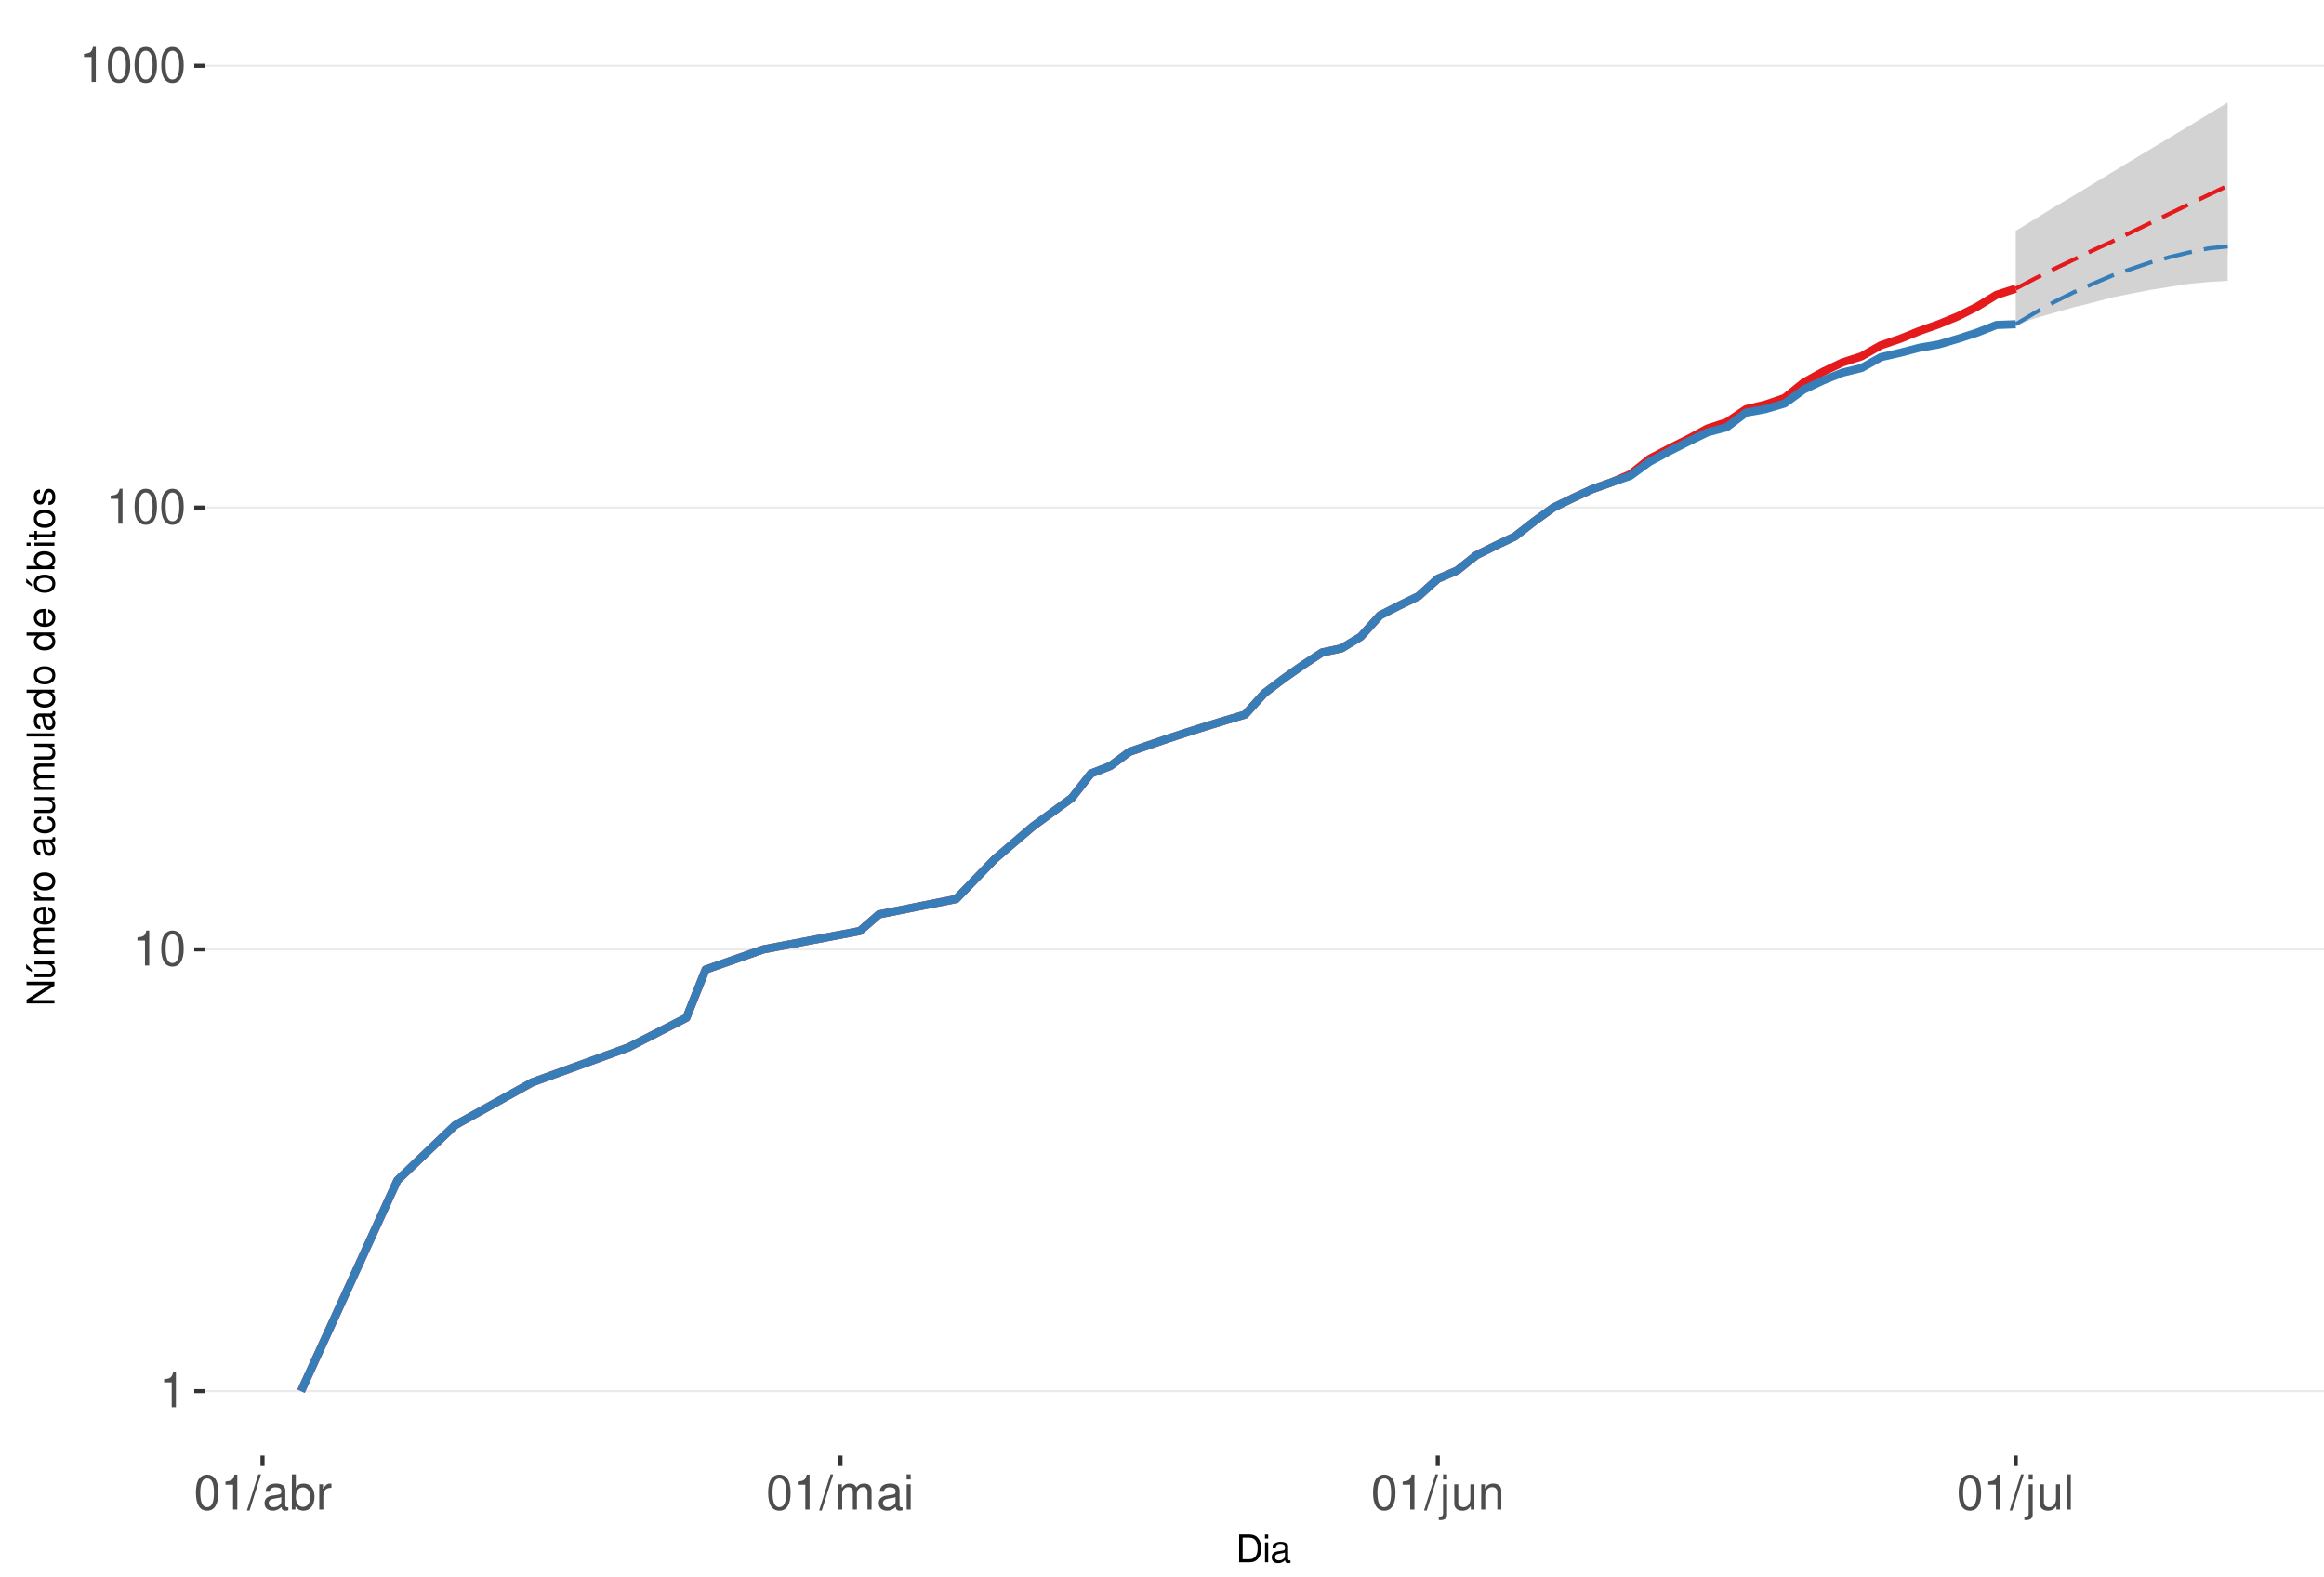
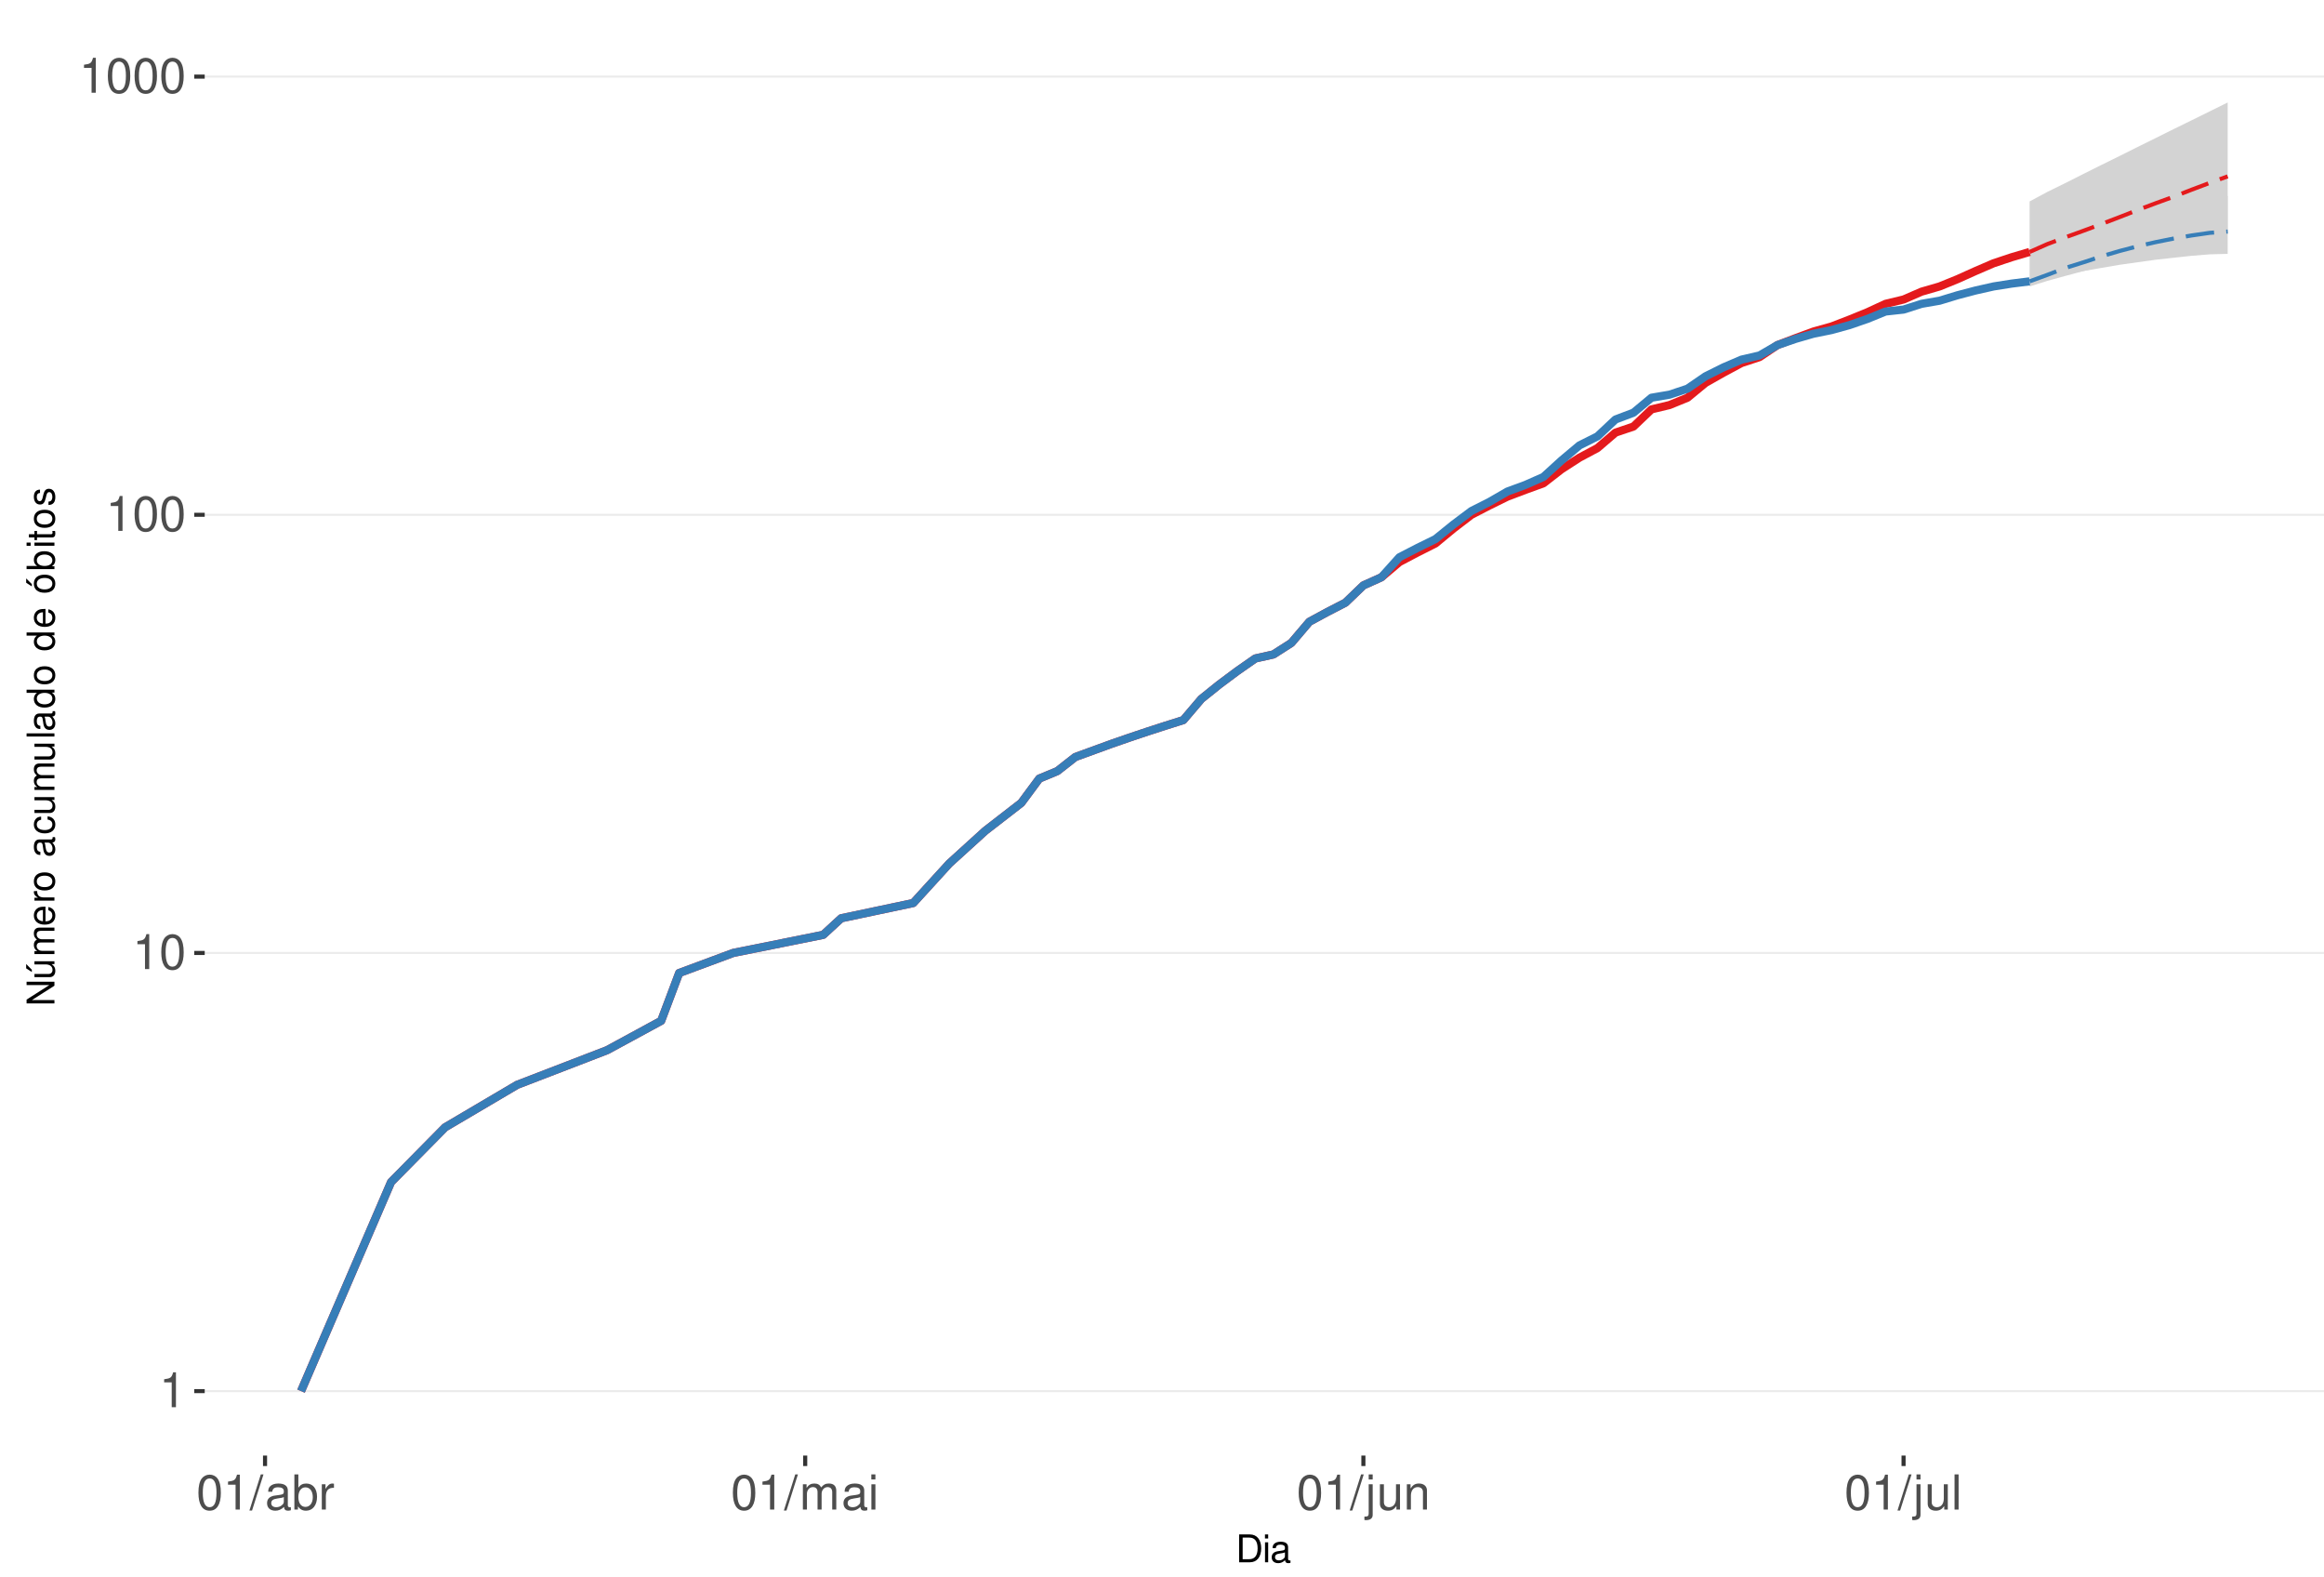
<svg xmlns="http://www.w3.org/2000/svg" xmlns:xlink="http://www.w3.org/1999/xlink" width="609pt" height="413pt" viewBox="0 0 609 413" version="1.1">
  <defs>
    <g>
      <symbol overflow="visible" id="glyph0-0">
        <path style="stroke:none;" d="" />
      </symbol>
      <symbol overflow="visible" id="glyph0-1">
        <path style="stroke:none;" d="M 3.281 -6.516 L 3.281 0 L 4.391 0 L 4.391 -9.156 L 3.656 -9.156 C 3.266 -7.75 3.016 -7.562 1.297 -7.328 L 1.297 -6.516 Z M 3.281 -6.516 " />
      </symbol>
      <symbol overflow="visible" id="glyph0-2">
        <path style="stroke:none;" d="M 3.484 -9.156 C 2.641 -9.156 1.891 -8.766 1.422 -8.156 C 0.828 -7.344 0.547 -6.125 0.547 -4.422 C 0.547 -1.344 1.562 0.297 3.484 0.297 C 5.375 0.297 6.422 -1.344 6.422 -4.359 C 6.422 -6.125 6.141 -7.312 5.547 -8.156 C 5.078 -8.781 4.328 -9.156 3.484 -9.156 Z M 3.484 -8.156 C 4.688 -8.156 5.281 -6.938 5.281 -4.453 C 5.281 -1.844 4.703 -0.625 3.453 -0.625 C 2.281 -0.625 1.688 -1.891 1.688 -4.422 C 1.688 -6.938 2.281 -8.156 3.484 -8.156 Z M 3.484 -8.156 " />
      </symbol>
      <symbol overflow="visible" id="glyph0-3">
        <path style="stroke:none;" d="M 2.891 -9.219 L -0.094 0.25 L 0.594 0.25 L 3.594 -9.219 Z M 2.891 -9.219 " />
      </symbol>
      <symbol overflow="visible" id="glyph0-4">
        <path style="stroke:none;" d="M 6.766 -0.625 C 6.656 -0.594 6.609 -0.594 6.547 -0.594 C 6.172 -0.594 5.969 -0.781 5.969 -1.109 L 5.969 -5.016 C 5.969 -6.188 5.109 -6.828 3.484 -6.828 C 2.5 -6.828 1.734 -6.547 1.281 -6.047 C 0.969 -5.703 0.844 -5.328 0.828 -4.672 L 1.891 -4.672 C 1.969 -5.484 2.453 -5.844 3.438 -5.844 C 4.406 -5.844 4.922 -5.5 4.922 -4.859 L 4.922 -4.578 C 4.906 -4.125 4.688 -3.969 3.828 -3.844 C 2.328 -3.656 2.094 -3.609 1.703 -3.438 C 0.922 -3.109 0.531 -2.531 0.531 -1.672 C 0.531 -0.469 1.359 0.297 2.703 0.297 C 3.547 0.297 4.219 0 4.969 -0.688 C 5.031 0 5.359 0.297 6.047 0.297 C 6.281 0.297 6.422 0.266 6.766 0.172 Z M 4.922 -2.094 C 4.922 -1.734 4.828 -1.516 4.5 -1.234 C 4.078 -0.828 3.562 -0.625 2.938 -0.625 C 2.109 -0.625 1.625 -1.031 1.625 -1.703 C 1.625 -2.391 2.094 -2.75 3.234 -2.906 C 4.359 -3.062 4.562 -3.109 4.922 -3.281 Z M 4.922 -2.094 " />
      </symbol>
      <symbol overflow="visible" id="glyph0-5">
        <path style="stroke:none;" d="M 0.688 -9.219 L 0.688 0 L 1.625 0 L 1.625 -0.844 C 2.141 -0.078 2.812 0.297 3.734 0.297 C 5.484 0.297 6.625 -1.141 6.625 -3.344 C 6.625 -5.5 5.547 -6.828 3.781 -6.828 C 2.875 -6.828 2.234 -6.484 1.734 -5.734 L 1.734 -9.219 Z M 3.578 -5.828 C 4.766 -5.828 5.516 -4.812 5.516 -3.234 C 5.516 -1.719 4.734 -0.703 3.578 -0.703 C 2.453 -0.703 1.734 -1.703 1.734 -3.266 C 1.734 -4.828 2.453 -5.828 3.578 -5.828 Z M 3.578 -5.828 " />
      </symbol>
      <symbol overflow="visible" id="glyph0-6">
        <path style="stroke:none;" d="M 0.875 -6.625 L 0.875 0 L 1.938 0 L 1.938 -3.438 C 1.953 -5.031 2.609 -5.75 4.062 -5.703 L 4.062 -6.781 C 3.891 -6.812 3.781 -6.828 3.656 -6.828 C 2.969 -6.828 2.453 -6.422 1.844 -5.422 L 1.844 -6.625 Z M 0.875 -6.625 " />
      </symbol>
      <symbol overflow="visible" id="glyph0-7">
        <path style="stroke:none;" d="M 0.891 -6.625 L 0.891 0 L 1.953 0 L 1.953 -4.156 C 1.953 -5.125 2.641 -5.891 3.5 -5.891 C 4.297 -5.891 4.734 -5.422 4.734 -4.562 L 4.734 0 L 5.797 0 L 5.797 -4.156 C 5.797 -5.125 6.5 -5.891 7.359 -5.891 C 8.125 -5.891 8.578 -5.406 8.578 -4.562 L 8.578 0 L 9.641 0 L 9.641 -4.969 C 9.641 -6.156 8.953 -6.828 7.719 -6.828 C 6.828 -6.828 6.297 -6.562 5.688 -5.812 C 5.297 -6.516 4.766 -6.828 3.891 -6.828 C 3.016 -6.828 2.422 -6.5 1.859 -5.688 L 1.859 -6.625 Z M 0.891 -6.625 " />
      </symbol>
      <symbol overflow="visible" id="glyph0-8">
        <path style="stroke:none;" d="M 1.891 -6.625 L 0.844 -6.625 L 0.844 0 L 1.891 0 Z M 1.891 -9.219 L 0.828 -9.219 L 0.828 -7.891 L 1.891 -7.891 Z M 1.891 -9.219 " />
      </symbol>
      <symbol overflow="visible" id="glyph0-9">
        <path style="stroke:none;" d="M 0.891 -6.625 L 0.891 0.969 C 0.891 1.625 0.688 1.828 0.031 1.828 C -0.047 1.828 -0.094 1.828 -0.234 1.828 L -0.234 2.719 C -0.094 2.75 -0.031 2.766 0.125 2.766 C 1.312 2.766 1.938 2.297 1.938 1.375 L 1.938 -6.625 Z M 1.938 -9.219 L 0.891 -9.219 L 0.891 -7.891 L 1.938 -7.891 Z M 1.938 -9.219 " />
      </symbol>
      <symbol overflow="visible" id="glyph0-10">
        <path style="stroke:none;" d="M 6.094 0 L 6.094 -6.625 L 5.047 -6.625 L 5.047 -2.875 C 5.047 -1.516 4.344 -0.625 3.234 -0.625 C 2.406 -0.625 1.875 -1.141 1.875 -1.938 L 1.875 -6.625 L 0.828 -6.625 L 0.828 -1.516 C 0.828 -0.422 1.641 0.297 2.938 0.297 C 3.906 0.297 4.531 -0.047 5.156 -0.922 L 5.156 0 Z M 6.094 0 " />
      </symbol>
      <symbol overflow="visible" id="glyph0-11">
        <path style="stroke:none;" d="M 0.891 -6.625 L 0.891 0 L 1.953 0 L 1.953 -3.656 C 1.953 -5.016 2.656 -5.891 3.75 -5.891 C 4.578 -5.891 5.109 -5.391 5.109 -4.594 L 5.109 0 L 6.156 0 L 6.156 -5.016 C 6.156 -6.109 5.344 -6.828 4.062 -6.828 C 3.078 -6.828 2.438 -6.438 1.859 -5.516 L 1.859 -6.625 Z M 0.891 -6.625 " />
      </symbol>
      <symbol overflow="visible" id="glyph0-12">
        <path style="stroke:none;" d="M 1.922 -9.219 L 0.859 -9.219 L 0.859 0 L 1.922 0 Z M 1.922 -9.219 " />
      </symbol>
      <symbol overflow="visible" id="glyph1-0">
        <path style="stroke:none;" d="" />
      </symbol>
      <symbol overflow="visible" id="glyph1-1">
        <path style="stroke:none;" d="M 0.891 0 L 3.703 0 C 5.547 0 6.672 -1.375 6.672 -3.656 C 6.672 -5.906 5.547 -7.297 3.703 -7.297 L 0.891 -7.297 Z M 1.812 -0.812 L 1.812 -6.469 L 3.547 -6.469 C 4.984 -6.469 5.734 -5.5 5.734 -3.641 C 5.734 -1.797 4.984 -0.812 3.547 -0.812 Z M 1.812 -0.812 " />
      </symbol>
      <symbol overflow="visible" id="glyph1-2">
        <path style="stroke:none;" d="M 1.5 -5.234 L 0.672 -5.234 L 0.672 0 L 1.5 0 Z M 1.5 -7.297 L 0.656 -7.297 L 0.656 -6.234 L 1.5 -6.234 Z M 1.5 -7.297 " />
      </symbol>
      <symbol overflow="visible" id="glyph1-3">
        <path style="stroke:none;" d="M 5.344 -0.484 C 5.266 -0.469 5.219 -0.469 5.172 -0.469 C 4.875 -0.469 4.719 -0.625 4.719 -0.875 L 4.719 -3.953 C 4.719 -4.891 4.047 -5.391 2.75 -5.391 C 1.984 -5.391 1.375 -5.172 1.016 -4.781 C 0.766 -4.516 0.672 -4.203 0.656 -3.688 L 1.484 -3.688 C 1.562 -4.328 1.938 -4.625 2.719 -4.625 C 3.484 -4.625 3.891 -4.344 3.891 -3.844 L 3.891 -3.625 C 3.875 -3.266 3.703 -3.125 3.016 -3.047 C 1.844 -2.891 1.656 -2.844 1.344 -2.719 C 0.734 -2.453 0.422 -2 0.422 -1.312 C 0.422 -0.375 1.078 0.234 2.141 0.234 C 2.797 0.234 3.328 0 3.922 -0.547 C 3.984 0 4.234 0.234 4.781 0.234 C 4.953 0.234 5.062 0.203 5.344 0.141 Z M 3.891 -1.656 C 3.891 -1.375 3.812 -1.203 3.562 -0.969 C 3.219 -0.656 2.812 -0.5 2.312 -0.5 C 1.672 -0.5 1.297 -0.812 1.297 -1.344 C 1.297 -1.891 1.656 -2.172 2.547 -2.297 C 3.438 -2.422 3.609 -2.453 3.891 -2.594 Z M 3.891 -1.656 " />
      </symbol>
      <symbol overflow="visible" id="glyph2-0">
        <path style="stroke:none;" d="" />
      </symbol>
      <symbol overflow="visible" id="glyph2-1">
        <path style="stroke:none;" d="M -7.297 -6.453 L -7.297 -5.578 L -1.328 -5.578 L -7.297 -1.766 L -7.297 -0.766 L 0 -0.766 L 0 -1.641 L -5.906 -1.641 L 0 -5.406 L 0 -6.453 Z M -7.297 -6.453 " />
      </symbol>
      <symbol overflow="visible" id="glyph2-2">
        <path style="stroke:none;" d="M 0 -4.812 L -5.234 -4.812 L -5.234 -3.984 L -2.266 -3.984 C -1.203 -3.984 -0.5 -3.438 -0.5 -2.562 C -0.5 -1.906 -0.906 -1.484 -1.531 -1.484 L -5.234 -1.484 L -5.234 -0.656 L -1.203 -0.656 C -0.328 -0.656 0.234 -1.297 0.234 -2.312 C 0.234 -3.094 -0.047 -3.578 -0.734 -4.062 L 0 -4.062 Z M -7.406 -2.953 L -5.922 -2 L -5.922 -2.594 L -7.406 -4.094 Z M -7.406 -2.953 " />
      </symbol>
      <symbol overflow="visible" id="glyph2-3">
        <path style="stroke:none;" d="M -5.234 -0.703 L 0 -0.703 L 0 -1.547 L -3.297 -1.547 C -4.047 -1.547 -4.656 -2.094 -4.656 -2.766 C -4.656 -3.391 -4.281 -3.734 -3.609 -3.734 L 0 -3.734 L 0 -4.578 L -3.297 -4.578 C -4.047 -4.578 -4.656 -5.125 -4.656 -5.812 C -4.656 -6.422 -4.266 -6.781 -3.609 -6.781 L 0 -6.781 L 0 -7.625 L -3.938 -7.625 C -4.875 -7.625 -5.391 -7.078 -5.391 -6.094 C -5.391 -5.406 -5.188 -4.984 -4.594 -4.484 C -5.156 -4.188 -5.391 -3.766 -5.391 -3.078 C -5.391 -2.375 -5.125 -1.906 -4.5 -1.469 L -5.234 -1.469 Z M -5.234 -0.703 " />
      </symbol>
      <symbol overflow="visible" id="glyph2-4">
        <path style="stroke:none;" d="M -2.344 -5.125 C -3.141 -5.125 -3.625 -5.062 -4.016 -4.922 C -4.875 -4.578 -5.391 -3.781 -5.391 -2.797 C -5.391 -1.344 -4.281 -0.406 -2.547 -0.406 C -0.812 -0.406 0.234 -1.297 0.234 -2.781 C 0.234 -3.984 -0.453 -4.812 -1.594 -5.016 L -1.594 -4.188 C -0.906 -3.953 -0.547 -3.484 -0.547 -2.812 C -0.547 -2.281 -0.781 -1.828 -1.219 -1.547 C -1.516 -1.344 -1.812 -1.281 -2.344 -1.266 Z M -3.016 -1.297 C -3.984 -1.359 -4.625 -1.953 -4.625 -2.797 C -4.625 -3.641 -3.953 -4.234 -3.016 -4.234 Z M -3.016 -1.297 " />
      </symbol>
      <symbol overflow="visible" id="glyph2-5">
        <path style="stroke:none;" d="M -5.234 -0.688 L 0 -0.688 L 0 -1.531 L -2.719 -1.531 C -3.984 -1.547 -4.547 -2.062 -4.516 -3.203 L -5.359 -3.203 C -5.375 -3.062 -5.391 -2.984 -5.391 -2.891 C -5.391 -2.344 -5.062 -1.938 -4.297 -1.453 L -5.234 -1.453 Z M -5.234 -0.688 " />
      </symbol>
      <symbol overflow="visible" id="glyph2-6">
        <path style="stroke:none;" d="M -5.391 -2.719 C -5.391 -1.234 -4.344 -0.359 -2.578 -0.359 C -0.812 -0.359 0.234 -1.234 0.234 -2.734 C 0.234 -4.203 -0.812 -5.094 -2.547 -5.094 C -4.359 -5.094 -5.391 -4.234 -5.391 -2.719 Z M -4.625 -2.734 C -4.625 -3.672 -3.844 -4.234 -2.547 -4.234 C -1.312 -4.234 -0.547 -3.656 -0.547 -2.734 C -0.547 -1.797 -1.312 -1.234 -2.578 -1.234 C -3.844 -1.234 -4.625 -1.797 -4.625 -2.734 Z M -4.625 -2.734 " />
      </symbol>
      <symbol overflow="visible" id="glyph2-7">
        <path style="stroke:none;" d="" />
      </symbol>
      <symbol overflow="visible" id="glyph2-8">
        <path style="stroke:none;" d="M -0.484 -5.344 C -0.469 -5.266 -0.469 -5.219 -0.469 -5.172 C -0.469 -4.875 -0.625 -4.719 -0.875 -4.719 L -3.953 -4.719 C -4.891 -4.719 -5.391 -4.047 -5.391 -2.75 C -5.391 -1.984 -5.172 -1.375 -4.781 -1.016 C -4.516 -0.766 -4.203 -0.672 -3.688 -0.656 L -3.688 -1.484 C -4.328 -1.562 -4.625 -1.938 -4.625 -2.719 C -4.625 -3.484 -4.344 -3.891 -3.844 -3.891 L -3.625 -3.891 C -3.266 -3.875 -3.125 -3.703 -3.047 -3.016 C -2.891 -1.844 -2.844 -1.656 -2.719 -1.344 C -2.453 -0.734 -2 -0.422 -1.312 -0.422 C -0.375 -0.422 0.234 -1.078 0.234 -2.141 C 0.234 -2.797 0 -3.328 -0.547 -3.922 C 0 -3.984 0.234 -4.234 0.234 -4.781 C 0.234 -4.953 0.203 -5.062 0.141 -5.344 Z M -1.656 -3.891 C -1.375 -3.891 -1.203 -3.812 -0.969 -3.562 C -0.656 -3.219 -0.5 -2.812 -0.5 -2.312 C -0.5 -1.672 -0.812 -1.297 -1.344 -1.297 C -1.891 -1.297 -2.172 -1.656 -2.297 -2.547 C -2.422 -3.438 -2.453 -3.609 -2.594 -3.891 Z M -1.656 -3.891 " />
      </symbol>
      <symbol overflow="visible" id="glyph2-9">
        <path style="stroke:none;" d="M -3.484 -4.703 C -3.984 -4.672 -4.312 -4.562 -4.609 -4.359 C -5.094 -4 -5.391 -3.375 -5.391 -2.641 C -5.391 -1.219 -4.266 -0.312 -2.531 -0.312 C -0.844 -0.312 0.234 -1.203 0.234 -2.625 C 0.234 -3.875 -0.516 -4.672 -1.797 -4.766 L -1.797 -3.938 C -0.953 -3.797 -0.547 -3.359 -0.547 -2.656 C -0.547 -1.734 -1.297 -1.188 -2.531 -1.188 C -3.844 -1.188 -4.625 -1.719 -4.625 -2.625 C -4.625 -3.328 -4.203 -3.766 -3.484 -3.875 Z M -3.484 -4.703 " />
      </symbol>
      <symbol overflow="visible" id="glyph2-10">
        <path style="stroke:none;" d="M 0 -4.812 L -5.234 -4.812 L -5.234 -3.984 L -2.266 -3.984 C -1.203 -3.984 -0.5 -3.438 -0.5 -2.562 C -0.5 -1.906 -0.906 -1.484 -1.531 -1.484 L -5.234 -1.484 L -5.234 -0.656 L -1.203 -0.656 C -0.328 -0.656 0.234 -1.297 0.234 -2.312 C 0.234 -3.094 -0.047 -3.578 -0.734 -4.062 L 0 -4.062 Z M 0 -4.812 " />
      </symbol>
      <symbol overflow="visible" id="glyph2-11">
        <path style="stroke:none;" d="M -7.297 -1.516 L -7.297 -0.688 L 0 -0.688 L 0 -1.516 Z M -7.297 -1.516 " />
      </symbol>
      <symbol overflow="visible" id="glyph2-12">
        <path style="stroke:none;" d="M -7.297 -4.953 L -7.297 -4.125 L -4.578 -4.125 C -5.109 -3.766 -5.391 -3.203 -5.391 -2.516 C -5.391 -1.156 -4.297 -0.266 -2.625 -0.266 C -0.859 -0.266 0.234 -1.125 0.234 -2.547 C 0.234 -3.266 -0.047 -3.766 -0.688 -4.203 L 0 -4.203 L 0 -4.953 Z M -4.609 -2.656 C -4.609 -3.547 -3.812 -4.125 -2.562 -4.125 C -1.344 -4.125 -0.547 -3.547 -0.547 -2.656 C -0.547 -1.734 -1.359 -1.125 -2.578 -1.125 C -3.797 -1.125 -4.609 -1.734 -4.609 -2.656 Z M -4.609 -2.656 " />
      </symbol>
      <symbol overflow="visible" id="glyph2-13">
        <path style="stroke:none;" d="M -5.391 -2.719 C -5.391 -1.234 -4.344 -0.359 -2.578 -0.359 C -0.812 -0.359 0.234 -1.234 0.234 -2.734 C 0.234 -4.203 -0.812 -5.094 -2.547 -5.094 C -4.359 -5.094 -5.391 -4.234 -5.391 -2.719 Z M -4.625 -2.734 C -4.625 -3.672 -3.844 -4.234 -2.547 -4.234 C -1.312 -4.234 -0.547 -3.656 -0.547 -2.734 C -0.547 -1.797 -1.312 -1.234 -2.578 -1.234 C -3.844 -1.234 -4.625 -1.797 -4.625 -2.734 Z M -7.406 -2.984 L -5.922 -2.016 L -5.922 -2.625 L -7.406 -4.109 Z M -7.406 -2.984 " />
      </symbol>
      <symbol overflow="visible" id="glyph2-14">
        <path style="stroke:none;" d="M -7.297 -0.547 L 0 -0.547 L 0 -1.297 L -0.672 -1.297 C -0.062 -1.688 0.234 -2.219 0.234 -2.953 C 0.234 -4.328 -0.906 -5.234 -2.641 -5.234 C -4.344 -5.234 -5.391 -4.375 -5.391 -2.984 C -5.391 -2.266 -5.125 -1.766 -4.531 -1.375 L -7.297 -1.375 Z M -4.609 -2.828 C -4.609 -3.766 -3.797 -4.359 -2.547 -4.359 C -1.359 -4.359 -0.547 -3.734 -0.547 -2.828 C -0.547 -1.938 -1.344 -1.375 -2.578 -1.375 C -3.812 -1.375 -4.609 -1.938 -4.609 -2.828 Z M -4.609 -2.828 " />
      </symbol>
      <symbol overflow="visible" id="glyph2-15">
        <path style="stroke:none;" d="M -5.234 -1.5 L -5.234 -0.672 L 0 -0.672 L 0 -1.5 Z M -7.297 -1.5 L -7.297 -0.656 L -6.234 -0.656 L -6.234 -1.5 Z M -7.297 -1.5 " />
      </symbol>
      <symbol overflow="visible" id="glyph2-16">
        <path style="stroke:none;" d="M -5.234 -2.547 L -5.234 -1.688 L -6.688 -1.688 L -6.688 -0.844 L -5.234 -0.844 L -5.234 -0.141 L -4.562 -0.141 L -4.562 -0.844 L -0.594 -0.844 C -0.062 -0.844 0.234 -1.203 0.234 -1.859 C 0.234 -2.078 0.203 -2.266 0.156 -2.547 L -0.547 -2.547 C -0.516 -2.422 -0.5 -2.312 -0.5 -2.141 C -0.5 -1.781 -0.594 -1.688 -0.969 -1.688 L -4.562 -1.688 L -4.562 -2.547 Z M -5.234 -2.547 " />
      </symbol>
      <symbol overflow="visible" id="glyph2-17">
        <path style="stroke:none;" d="M -3.781 -4.375 C -4.812 -4.375 -5.391 -3.688 -5.391 -2.484 C -5.391 -1.266 -4.766 -0.469 -3.797 -0.469 C -2.969 -0.469 -2.578 -0.891 -2.281 -2.125 L -2.094 -2.906 C -1.953 -3.484 -1.734 -3.719 -1.375 -3.719 C -0.875 -3.719 -0.547 -3.234 -0.547 -2.5 C -0.547 -2.047 -0.672 -1.672 -0.891 -1.453 C -1.047 -1.328 -1.188 -1.266 -1.562 -1.219 L -1.562 -0.344 C -0.344 -0.375 0.234 -1.062 0.234 -2.438 C 0.234 -3.75 -0.422 -4.594 -1.438 -4.594 C -2.203 -4.594 -2.641 -4.156 -2.891 -3.109 L -3.078 -2.312 C -3.234 -1.625 -3.453 -1.344 -3.828 -1.344 C -4.312 -1.344 -4.625 -1.766 -4.625 -2.453 C -4.625 -3.125 -4.328 -3.484 -3.781 -3.5 Z M -3.781 -4.375 " />
      </symbol>
    </g>
    <clipPath id="clip1">
      <path d="M 53.645 9.961 L 609 9.961 L 609 381.328 L 53.645 381.328 Z M 53.645 9.961 " />
    </clipPath>
    <clipPath id="clip2">
      <path d="M 53.645 364 L 609 364 L 609 365 L 53.645 365 Z M 53.645 364 " />
    </clipPath>
    <clipPath id="clip3">
-       <path d="M 53.645 248 L 609 248 L 609 249 L 53.645 249 Z M 53.645 248 " />
+       <path d="M 53.645 249 L 609 249 L 609 250 L 53.645 250 Z M 53.645 249 " />
    </clipPath>
    <clipPath id="clip4">
-       <path d="M 53.645 132 L 609 132 L 609 134 L 53.645 134 Z M 53.645 132 " />
+       <path d="M 53.645 134 L 609 134 L 609 136 L 53.645 136 Z M 53.645 134 " />
    </clipPath>
    <clipPath id="clip5">
-       <path d="M 53.645 16 L 609 16 L 609 18 L 53.645 18 Z M 53.645 16 " />
+       <path d="M 53.645 19 L 609 19 L 609 21 L 53.645 21 Z M 53.645 19 " />
    </clipPath>
  </defs>
  <g id="surface245">
    <rect x="0" y="0" width="609" height="413" style="fill:rgb(100%,100%,100%);fill-opacity:1;stroke:none;" />
    <rect x="0" y="0" width="609" height="413" style="fill:rgb(100%,100%,100%);fill-opacity:1;stroke:none;" />
    <path style="fill:none;stroke-width:1.067;stroke-linecap:round;stroke-linejoin:round;stroke:rgb(100%,100%,100%);stroke-opacity:1;stroke-miterlimit:10;" d="M 0 413 L 609 413 L 609 0 L 0 0 Z M 0 413 " />
    <g clip-path="url(#clip1)" clip-rule="nonzero">
      <path style=" stroke:none;fill-rule:nonzero;fill:rgb(100%,100%,100%);fill-opacity:1;" d="M 53.645 381.328 L 609 381.328 L 609 9.961 L 53.645 9.961 Z M 53.645 381.328 " />
    </g>
    <g clip-path="url(#clip2)" clip-rule="nonzero">
      <path style="fill:none;stroke-width:0.533;stroke-linecap:butt;stroke-linejoin:round;stroke:rgb(92.157%,92.157%,92.157%);stroke-opacity:1;stroke-miterlimit:10;" d="M 53.645 364.449 L 609 364.449 " />
    </g>
    <g clip-path="url(#clip3)" clip-rule="nonzero">
-       <path style="fill:none;stroke-width:0.533;stroke-linecap:butt;stroke-linejoin:round;stroke:rgb(92.157%,92.157%,92.157%);stroke-opacity:1;stroke-miterlimit:10;" d="M 53.645 248.711 L 609 248.711 " />
+       <path style="fill:none;stroke-width:0.533;stroke-linecap:butt;stroke-linejoin:round;stroke:rgb(92.157%,92.157%,92.157%);stroke-opacity:1;stroke-miterlimit:10;" d="M 53.645 249.656 L 609 249.656 " />
    </g>
    <g clip-path="url(#clip4)" clip-rule="nonzero">
-       <path style="fill:none;stroke-width:0.533;stroke-linecap:butt;stroke-linejoin:round;stroke:rgb(92.157%,92.157%,92.157%);stroke-opacity:1;stroke-miterlimit:10;" d="M 53.645 132.973 L 609 132.973 " />
+       <path style="fill:none;stroke-width:0.533;stroke-linecap:butt;stroke-linejoin:round;stroke:rgb(92.157%,92.157%,92.157%);stroke-opacity:1;stroke-miterlimit:10;" d="M 53.645 134.863 L 609 134.863 " />
    </g>
    <g clip-path="url(#clip5)" clip-rule="nonzero">
-       <path style="fill:none;stroke-width:0.533;stroke-linecap:butt;stroke-linejoin:round;stroke:rgb(92.157%,92.157%,92.157%);stroke-opacity:1;stroke-miterlimit:10;" d="M 53.645 17.234 L 609 17.234 " />
-     </g>
-     <path style=" stroke:none;fill-rule:nonzero;fill:rgb(82.745%,82.745%,82.745%);fill-opacity:1;" d="M 528.223 60.48 L 533.27 57.371 L 538.32 54.23 L 543.367 51.277 L 548.414 48.207 L 553.465 45.137 L 558.512 42.078 L 563.562 39.043 L 568.609 36.031 L 573.66 32.984 L 578.707 29.918 L 583.758 26.844 L 583.758 66.402 L 578.707 68.031 L 573.66 69.715 L 568.609 71.461 L 563.562 73.113 L 558.512 74.824 L 553.465 76.594 L 548.414 78.258 L 543.367 79.977 L 538.32 81.578 L 533.27 83.234 L 528.223 85.332 Z M 528.223 60.48 " />
-     <path style=" stroke:none;fill-rule:nonzero;fill:rgb(82.745%,82.745%,82.745%);fill-opacity:1;" d="M 528.223 84.945 L 533.27 79.457 L 538.32 74.664 L 543.367 70.438 L 548.414 66.668 L 553.465 63.293 L 558.512 60.363 L 563.562 57.82 L 568.609 55.723 L 573.66 53.918 L 578.707 52.379 L 583.758 51.676 L 583.758 73.574 L 578.707 73.883 L 573.66 74.352 L 568.609 75.141 L 563.562 75.941 L 558.512 76.922 L 553.465 77.918 L 548.414 79.281 L 543.367 80.508 L 538.32 81.941 L 533.27 83.422 Z M 528.223 84.945 " />
-     <path style="fill:none;stroke-width:2.134;stroke-linecap:butt;stroke-linejoin:round;stroke:rgb(89.412%,10.196%,10.98%);stroke-opacity:1;stroke-miterlimit:10;" d="M 78.887 364.449 L 104.133 309.227 L 119.277 294.766 L 139.473 283.551 L 164.715 274.387 L 179.863 266.637 L 184.91 254.008 L 200.059 248.711 L 225.301 243.918 L 230.348 239.547 L 250.543 235.523 L 260.641 225.086 L 270.738 216.449 L 280.836 209.078 L 285.883 202.652 L 290.934 200.684 L 295.98 196.957 L 306.078 193.488 L 311.129 191.84 L 316.176 190.246 L 321.227 188.699 L 326.273 187.199 L 331.324 181.609 L 336.371 177.789 L 341.418 174.238 L 346.469 170.922 L 351.516 169.863 L 356.566 166.816 L 361.613 161.227 L 366.664 158.648 L 371.711 156.195 L 376.762 151.625 L 381.809 149.484 L 386.859 145.461 L 391.906 142.949 L 396.957 140.555 L 402.004 136.621 L 407.055 132.973 L 412.102 130.52 L 417.148 128.184 L 422.199 126.387 L 427.246 124.23 L 432.297 120.172 L 437.344 117.516 L 442.395 114.992 L 447.441 112.258 L 452.492 110.621 L 457.539 107.195 L 462.59 106.008 L 467.637 104.273 L 472.688 100.184 L 477.734 97.383 L 482.781 94.965 L 487.832 93.34 L 492.879 90.457 L 497.93 88.758 L 502.977 86.715 L 508.027 84.945 L 513.074 82.863 L 518.125 80.328 L 523.172 77.25 L 528.223 75.617 " />
-     <path style="fill:none;stroke-width:1.067;stroke-linecap:butt;stroke-linejoin:round;stroke:rgb(89.412%,10.196%,10.98%);stroke-opacity:1;stroke-dasharray:7.469,3.201;stroke-miterlimit:10;" d="M 528.223 75.617 L 533.27 72.961 L 538.32 70.438 L 543.367 68.031 L 548.414 65.605 L 553.465 63.293 L 558.512 60.84 L 563.562 58.387 L 568.609 55.938 L 573.66 53.504 L 578.707 51.078 L 583.758 48.676 " />
-     <path style="fill:none;stroke-width:2.134;stroke-linecap:butt;stroke-linejoin:round;stroke:rgb(21.569%,49.412%,72.157%);stroke-opacity:1;stroke-miterlimit:10;" d="M 78.887 364.449 L 104.133 309.227 L 119.277 294.766 L 139.473 283.551 L 164.715 274.387 L 179.863 266.637 L 184.91 254.008 L 200.059 248.711 L 225.301 243.918 L 230.348 239.547 L 250.543 235.523 L 260.641 225.086 L 270.738 216.449 L 280.836 209.078 L 285.883 202.652 L 290.934 200.684 L 295.98 196.957 L 306.078 193.488 L 311.129 191.84 L 316.176 190.246 L 321.227 188.699 L 326.273 187.199 L 331.324 181.609 L 336.371 177.789 L 341.418 174.238 L 346.469 170.922 L 351.516 169.863 L 356.566 166.816 L 361.613 161.227 L 366.664 158.648 L 371.711 156.195 L 376.762 151.625 L 381.809 149.484 L 386.859 145.461 L 391.906 142.949 L 396.957 140.555 L 402.004 136.621 L 407.055 132.973 L 412.102 130.52 L 417.148 128.184 L 422.199 126.387 L 427.246 124.652 L 432.297 120.957 L 437.344 118.262 L 442.395 115.703 L 447.441 113.266 L 452.492 111.926 L 457.539 108.105 L 462.59 107.195 L 467.637 105.711 L 472.688 102.051 L 477.734 99.664 L 482.781 97.633 L 487.832 96.402 L 492.879 93.57 L 497.93 92.434 L 502.977 91.105 L 508.027 90.238 L 513.074 88.758 L 518.125 87.117 L 523.172 85.137 L 528.223 84.945 " />
-     <path style="fill:none;stroke-width:1.067;stroke-linecap:butt;stroke-linejoin:round;stroke:rgb(21.569%,49.412%,72.157%);stroke-opacity:1;stroke-dasharray:7.469,3.201;stroke-miterlimit:10;" d="M 528.223 84.945 L 533.27 81.941 L 538.32 79.109 L 543.367 76.594 L 548.414 74.352 L 553.465 72.203 L 558.512 70.438 L 563.562 68.727 L 568.609 67.348 L 573.66 66.133 L 578.707 65.082 L 583.758 64.562 " />
+       <path style="fill:none;stroke-width:0.533;stroke-linecap:butt;stroke-linejoin:round;stroke:rgb(92.157%,92.157%,92.157%);stroke-opacity:1;stroke-miterlimit:10;" d="M 53.645 20.07 L 609 20.07 " />
+     </g>
+     <path style=" stroke:none;fill-rule:nonzero;fill:rgb(82.745%,82.745%,82.745%);fill-opacity:1;" d="M 531.855 52.77 L 536.574 50.238 L 541.293 47.922 L 546.008 45.539 L 550.727 43.184 L 555.445 40.863 L 560.164 38.5 L 564.883 36.172 L 569.602 33.82 L 574.32 31.508 L 579.039 29.18 L 583.758 26.844 L 583.758 61.227 L 579.039 62.496 L 574.32 63.676 L 569.602 64.887 L 564.883 66.129 L 560.164 67.398 L 555.445 68.574 L 550.727 69.773 L 546.008 71.004 L 541.293 72.266 L 536.574 73.562 L 531.855 75.043 Z M 531.855 52.77 " />
+     <path style=" stroke:none;fill-rule:nonzero;fill:rgb(82.745%,82.745%,82.745%);fill-opacity:1;" d="M 531.855 73.707 L 536.574 70.453 L 541.293 67.398 L 546.008 64.645 L 550.727 62.148 L 555.445 59.77 L 560.164 57.711 L 564.883 55.84 L 569.602 54.328 L 574.32 53.059 L 579.039 51.91 L 583.758 51.348 L 583.758 66.504 L 579.039 66.633 L 574.32 67.016 L 569.602 67.527 L 564.883 68.047 L 560.164 68.703 L 555.445 69.371 L 550.727 70.18 L 546.008 71.004 L 541.293 71.844 L 536.574 72.695 Z M 531.855 73.707 " />
+     <path style="fill:none;stroke-width:2.134;stroke-linecap:butt;stroke-linejoin:round;stroke:rgb(89.412%,10.196%,10.98%);stroke-opacity:1;stroke-miterlimit:10;" d="M 78.887 364.449 L 102.48 309.68 L 116.637 295.336 L 135.508 284.211 L 159.102 275.121 L 173.258 267.438 L 177.977 254.91 L 192.129 249.656 L 215.723 244.906 L 220.441 240.566 L 239.312 236.578 L 248.75 226.227 L 258.188 217.656 L 267.625 210.348 L 272.344 203.977 L 277.062 202.02 L 281.781 198.324 L 291.215 194.887 L 295.934 193.25 L 300.652 191.668 L 305.371 190.137 L 310.09 188.648 L 314.809 183.102 L 319.527 179.312 L 324.246 175.793 L 328.965 172.504 L 333.684 171.453 L 338.398 168.434 L 343.117 162.887 L 347.836 160.332 L 352.555 157.898 L 357.273 153.363 L 361.992 151.242 L 366.711 147.25 L 371.43 144.758 L 376.148 142.383 L 380.867 138.48 L 385.586 134.863 L 390.301 132.434 L 395.02 130.113 L 399.738 128.332 L 404.457 126.613 L 409.176 122.949 L 413.895 119.902 L 418.613 117.383 L 423.332 113.34 L 428.051 111.746 L 432.77 107.25 L 437.488 106.117 L 442.203 104.195 L 446.922 100.309 L 451.641 97.641 L 456.359 95.105 L 461.078 93.559 L 465.797 90.395 L 470.516 88.59 L 475.234 86.848 L 479.953 85.531 L 484.672 83.711 L 489.391 81.785 L 494.105 79.598 L 498.824 78.461 L 503.543 76.41 L 508.262 75.043 L 512.98 73.125 L 517.699 71.004 L 522.418 68.969 L 527.137 67.398 L 531.855 66.004 " />
+     <path style="fill:none;stroke-width:1.067;stroke-linecap:butt;stroke-linejoin:round;stroke:rgb(89.412%,10.196%,10.98%);stroke-opacity:1;stroke-dasharray:7.469,3.201;stroke-miterlimit:10;" d="M 531.855 66.004 L 536.574 63.918 L 541.293 62.148 L 546.008 60.438 L 550.727 58.676 L 555.445 56.871 L 560.164 55.027 L 564.883 53.25 L 569.602 51.535 L 574.32 49.695 L 579.039 47.922 L 583.758 46.207 " />
+     <path style="fill:none;stroke-width:2.134;stroke-linecap:butt;stroke-linejoin:round;stroke:rgb(21.569%,49.412%,72.157%);stroke-opacity:1;stroke-miterlimit:10;" d="M 78.887 364.449 L 102.48 309.68 L 116.637 295.336 L 135.508 284.211 L 159.102 275.121 L 173.258 267.438 L 177.977 254.91 L 192.129 249.656 L 215.723 244.906 L 220.441 240.566 L 239.312 236.578 L 248.75 226.227 L 258.188 217.656 L 267.625 210.348 L 272.344 203.977 L 277.062 202.02 L 281.781 198.324 L 291.215 194.887 L 295.934 193.25 L 300.652 191.668 L 305.371 190.137 L 310.09 188.648 L 314.809 183.102 L 319.527 179.312 L 324.246 175.793 L 328.965 172.504 L 333.684 171.453 L 338.398 168.434 L 343.117 162.887 L 347.836 160.332 L 352.555 157.898 L 357.273 153.363 L 361.992 151.242 L 366.711 145.988 L 371.43 143.555 L 376.148 141.238 L 380.867 137.422 L 385.586 133.875 L 390.301 131.492 L 395.02 128.77 L 399.738 127.035 L 404.457 124.949 L 409.176 120.648 L 413.895 116.684 L 418.613 114.32 L 423.332 109.898 L 428.051 108.117 L 432.77 104.195 L 437.488 103.395 L 442.203 101.828 L 446.922 98.594 L 451.641 96.242 L 456.359 94.215 L 461.078 93.125 L 465.797 90.395 L 470.516 88.785 L 475.234 87.422 L 479.953 86.469 L 484.672 85.164 L 489.391 83.535 L 494.105 81.613 L 498.824 81.102 L 503.543 79.598 L 508.262 78.781 L 512.98 77.348 L 517.699 76.105 L 522.418 75.043 L 527.137 74.297 L 531.855 73.707 " />
+     <path style="fill:none;stroke-width:1.067;stroke-linecap:butt;stroke-linejoin:round;stroke:rgb(21.569%,49.412%,72.157%);stroke-opacity:1;stroke-dasharray:7.469,3.201;stroke-miterlimit:10;" d="M 531.855 73.707 L 536.574 71.984 L 541.293 70.18 L 546.008 68.703 L 550.727 67.141 L 555.445 65.754 L 560.164 64.52 L 564.883 63.438 L 569.602 62.496 L 574.32 61.684 L 579.039 61 L 583.758 60.66 " />
    <g style="fill:rgb(30.196%,30.196%,30.196%);fill-opacity:1;">
      <use xlink:href="#glyph0-1" x="41.715" y="368.671" />
    </g>
    <g style="fill:rgb(30.196%,30.196%,30.196%);fill-opacity:1;">
-       <use xlink:href="#glyph0-1" x="34.715" y="252.933" />
-       <use xlink:href="#glyph0-2" x="41.715" y="252.933" />
-     </g>
-     <g style="fill:rgb(30.196%,30.196%,30.196%);fill-opacity:1;">
-       <use xlink:href="#glyph0-1" x="27.715" y="137.194" />
-       <use xlink:href="#glyph0-2" x="34.715" y="137.194" />
-       <use xlink:href="#glyph0-2" x="41.715" y="137.194" />
-     </g>
-     <g style="fill:rgb(30.196%,30.196%,30.196%);fill-opacity:1;">
-       <use xlink:href="#glyph0-1" x="20.715" y="21.456" />
-       <use xlink:href="#glyph0-2" x="27.715" y="21.456" />
-       <use xlink:href="#glyph0-2" x="34.715" y="21.456" />
-       <use xlink:href="#glyph0-2" x="41.715" y="21.456" />
+       <use xlink:href="#glyph0-1" x="34.715" y="253.878" />
+       <use xlink:href="#glyph0-2" x="41.715" y="253.878" />
+     </g>
+     <g style="fill:rgb(30.196%,30.196%,30.196%);fill-opacity:1;">
+       <use xlink:href="#glyph0-1" x="27.715" y="139.085" />
+       <use xlink:href="#glyph0-2" x="34.715" y="139.085" />
+       <use xlink:href="#glyph0-2" x="41.715" y="139.085" />
+     </g>
+     <g style="fill:rgb(30.196%,30.196%,30.196%);fill-opacity:1;">
+       <use xlink:href="#glyph0-1" x="20.715" y="24.292" />
+       <use xlink:href="#glyph0-2" x="27.715" y="24.292" />
+       <use xlink:href="#glyph0-2" x="34.715" y="24.292" />
+       <use xlink:href="#glyph0-2" x="41.715" y="24.292" />
    </g>
    <path style="fill:none;stroke-width:1.067;stroke-linecap:butt;stroke-linejoin:round;stroke:rgb(20%,20%,20%);stroke-opacity:1;stroke-miterlimit:10;" d="M 50.906 364.449 L 53.645 364.449 " />
-     <path style="fill:none;stroke-width:1.067;stroke-linecap:butt;stroke-linejoin:round;stroke:rgb(20%,20%,20%);stroke-opacity:1;stroke-miterlimit:10;" d="M 50.906 248.711 L 53.645 248.711 " />
-     <path style="fill:none;stroke-width:1.067;stroke-linecap:butt;stroke-linejoin:round;stroke:rgb(20%,20%,20%);stroke-opacity:1;stroke-miterlimit:10;" d="M 50.906 132.973 L 53.645 132.973 " />
-     <path style="fill:none;stroke-width:1.067;stroke-linecap:butt;stroke-linejoin:round;stroke:rgb(20%,20%,20%);stroke-opacity:1;stroke-miterlimit:10;" d="M 50.906 17.234 L 53.645 17.234 " />
-     <path style="fill:none;stroke-width:1.067;stroke-linecap:butt;stroke-linejoin:round;stroke:rgb(20%,20%,20%);stroke-opacity:1;stroke-miterlimit:10;" d="M 68.793 384.07 L 68.793 381.328 " />
-     <path style="fill:none;stroke-width:1.067;stroke-linecap:butt;stroke-linejoin:round;stroke:rgb(20%,20%,20%);stroke-opacity:1;stroke-miterlimit:10;" d="M 220.25 384.07 L 220.25 381.328 " />
-     <path style="fill:none;stroke-width:1.067;stroke-linecap:butt;stroke-linejoin:round;stroke:rgb(20%,20%,20%);stroke-opacity:1;stroke-miterlimit:10;" d="M 376.762 384.07 L 376.762 381.328 " />
-     <path style="fill:none;stroke-width:1.067;stroke-linecap:butt;stroke-linejoin:round;stroke:rgb(20%,20%,20%);stroke-opacity:1;stroke-miterlimit:10;" d="M 528.223 384.07 L 528.223 381.328 " />
-     <g style="fill:rgb(30.196%,30.196%,30.196%);fill-opacity:1;">
-       <use xlink:href="#glyph0-2" x="50.793" y="395.483" />
-       <use xlink:href="#glyph0-1" x="57.793" y="395.483" />
-       <use xlink:href="#glyph0-3" x="64.793" y="395.483" />
-       <use xlink:href="#glyph0-4" x="68.793" y="395.483" />
-       <use xlink:href="#glyph0-5" x="75.793" y="395.483" />
-       <use xlink:href="#glyph0-6" x="82.793" y="395.483" />
-     </g>
-     <g style="fill:rgb(30.196%,30.196%,30.196%);fill-opacity:1;">
-       <use xlink:href="#glyph0-2" x="200.75" y="395.483" />
-       <use xlink:href="#glyph0-1" x="207.75" y="395.483" />
-       <use xlink:href="#glyph0-3" x="214.75" y="395.483" />
-       <use xlink:href="#glyph0-7" x="218.75" y="395.483" />
-       <use xlink:href="#glyph0-4" x="229.75" y="395.483" />
-       <use xlink:href="#glyph0-8" x="236.75" y="395.483" />
-     </g>
-     <g style="fill:rgb(30.196%,30.196%,30.196%);fill-opacity:1;">
-       <use xlink:href="#glyph0-2" x="359.262" y="395.483" />
-       <use xlink:href="#glyph0-1" x="366.262" y="395.483" />
-       <use xlink:href="#glyph0-3" x="373.262" y="395.483" />
-       <use xlink:href="#glyph0-9" x="377.262" y="395.483" />
-       <use xlink:href="#glyph0-10" x="380.262" y="395.483" />
-       <use xlink:href="#glyph0-11" x="387.262" y="395.483" />
-     </g>
-     <g style="fill:rgb(30.196%,30.196%,30.196%);fill-opacity:1;">
-       <use xlink:href="#glyph0-2" x="512.723" y="395.483" />
-       <use xlink:href="#glyph0-1" x="519.723" y="395.483" />
-       <use xlink:href="#glyph0-3" x="526.723" y="395.483" />
-       <use xlink:href="#glyph0-9" x="530.723" y="395.483" />
-       <use xlink:href="#glyph0-10" x="533.723" y="395.483" />
-       <use xlink:href="#glyph0-12" x="540.723" y="395.483" />
+     <path style="fill:none;stroke-width:1.067;stroke-linecap:butt;stroke-linejoin:round;stroke:rgb(20%,20%,20%);stroke-opacity:1;stroke-miterlimit:10;" d="M 50.906 249.656 L 53.645 249.656 " />
+     <path style="fill:none;stroke-width:1.067;stroke-linecap:butt;stroke-linejoin:round;stroke:rgb(20%,20%,20%);stroke-opacity:1;stroke-miterlimit:10;" d="M 50.906 134.863 L 53.645 134.863 " />
+     <path style="fill:none;stroke-width:1.067;stroke-linecap:butt;stroke-linejoin:round;stroke:rgb(20%,20%,20%);stroke-opacity:1;stroke-miterlimit:10;" d="M 50.906 20.07 L 53.645 20.07 " />
+     <path style="fill:none;stroke-width:1.067;stroke-linecap:butt;stroke-linejoin:round;stroke:rgb(20%,20%,20%);stroke-opacity:1;stroke-miterlimit:10;" d="M 69.453 384.07 L 69.453 381.328 " />
+     <path style="fill:none;stroke-width:1.067;stroke-linecap:butt;stroke-linejoin:round;stroke:rgb(20%,20%,20%);stroke-opacity:1;stroke-miterlimit:10;" d="M 211.004 384.07 L 211.004 381.328 " />
+     <path style="fill:none;stroke-width:1.067;stroke-linecap:butt;stroke-linejoin:round;stroke:rgb(20%,20%,20%);stroke-opacity:1;stroke-miterlimit:10;" d="M 357.273 384.07 L 357.273 381.328 " />
+     <path style="fill:none;stroke-width:1.067;stroke-linecap:butt;stroke-linejoin:round;stroke:rgb(20%,20%,20%);stroke-opacity:1;stroke-miterlimit:10;" d="M 498.824 384.07 L 498.824 381.328 " />
+     <g style="fill:rgb(30.196%,30.196%,30.196%);fill-opacity:1;">
+       <use xlink:href="#glyph0-2" x="51.453" y="395.483" />
+       <use xlink:href="#glyph0-1" x="58.453" y="395.483" />
+       <use xlink:href="#glyph0-3" x="65.453" y="395.483" />
+       <use xlink:href="#glyph0-4" x="69.453" y="395.483" />
+       <use xlink:href="#glyph0-5" x="76.453" y="395.483" />
+       <use xlink:href="#glyph0-6" x="83.453" y="395.483" />
+     </g>
+     <g style="fill:rgb(30.196%,30.196%,30.196%);fill-opacity:1;">
+       <use xlink:href="#glyph0-2" x="191.504" y="395.483" />
+       <use xlink:href="#glyph0-1" x="198.504" y="395.483" />
+       <use xlink:href="#glyph0-3" x="205.504" y="395.483" />
+       <use xlink:href="#glyph0-7" x="209.504" y="395.483" />
+       <use xlink:href="#glyph0-4" x="220.504" y="395.483" />
+       <use xlink:href="#glyph0-8" x="227.504" y="395.483" />
+     </g>
+     <g style="fill:rgb(30.196%,30.196%,30.196%);fill-opacity:1;">
+       <use xlink:href="#glyph0-2" x="339.773" y="395.483" />
+       <use xlink:href="#glyph0-1" x="346.773" y="395.483" />
+       <use xlink:href="#glyph0-3" x="353.773" y="395.483" />
+       <use xlink:href="#glyph0-9" x="357.773" y="395.483" />
+       <use xlink:href="#glyph0-10" x="360.773" y="395.483" />
+       <use xlink:href="#glyph0-11" x="367.773" y="395.483" />
+     </g>
+     <g style="fill:rgb(30.196%,30.196%,30.196%);fill-opacity:1;">
+       <use xlink:href="#glyph0-2" x="483.324" y="395.483" />
+       <use xlink:href="#glyph0-1" x="490.324" y="395.483" />
+       <use xlink:href="#glyph0-3" x="497.324" y="395.483" />
+       <use xlink:href="#glyph0-9" x="501.324" y="395.483" />
+       <use xlink:href="#glyph0-10" x="504.324" y="395.483" />
+       <use xlink:href="#glyph0-12" x="511.324" y="395.483" />
    </g>
    <g style="fill:rgb(0%,0%,0%);fill-opacity:1;">
      <use xlink:href="#glyph1-1" x="323.824" y="409.29" />
      <use xlink:href="#glyph1-2" x="330.824" y="409.29" />
      <use xlink:href="#glyph1-3" x="332.824" y="409.29" />
    </g>
    <g style="fill:rgb(0%,0%,0%);fill-opacity:1;">
      <use xlink:href="#glyph2-1" x="14.263" y="263.645" />
      <use xlink:href="#glyph2-2" x="14.263" y="256.645" />
      <use xlink:href="#glyph2-3" x="14.263" y="250.645" />
      <use xlink:href="#glyph2-4" x="14.263" y="242.645" />
      <use xlink:href="#glyph2-5" x="14.263" y="236.645" />
      <use xlink:href="#glyph2-6" x="14.263" y="233.645" />
      <use xlink:href="#glyph2-7" x="14.263" y="227.645" />
      <use xlink:href="#glyph2-8" x="14.263" y="224.645" />
      <use xlink:href="#glyph2-9" x="14.263" y="218.645" />
      <use xlink:href="#glyph2-10" x="14.263" y="213.645" />
      <use xlink:href="#glyph2-3" x="14.263" y="207.645" />
      <use xlink:href="#glyph2-10" x="14.263" y="199.645" />
      <use xlink:href="#glyph2-11" x="14.263" y="193.645" />
      <use xlink:href="#glyph2-8" x="14.263" y="191.645" />
      <use xlink:href="#glyph2-12" x="14.263" y="185.645" />
      <use xlink:href="#glyph2-6" x="14.263" y="179.645" />
      <use xlink:href="#glyph2-7" x="14.263" y="173.645" />
      <use xlink:href="#glyph2-12" x="14.263" y="170.645" />
      <use xlink:href="#glyph2-4" x="14.263" y="164.645" />
      <use xlink:href="#glyph2-7" x="14.263" y="158.645" />
      <use xlink:href="#glyph2-13" x="14.263" y="155.645" />
      <use xlink:href="#glyph2-14" x="14.263" y="149.645" />
      <use xlink:href="#glyph2-15" x="14.263" y="143.645" />
      <use xlink:href="#glyph2-16" x="14.263" y="141.645" />
      <use xlink:href="#glyph2-6" x="14.263" y="138.645" />
      <use xlink:href="#glyph2-17" x="14.263" y="132.645" />
    </g>
  </g>
</svg>
